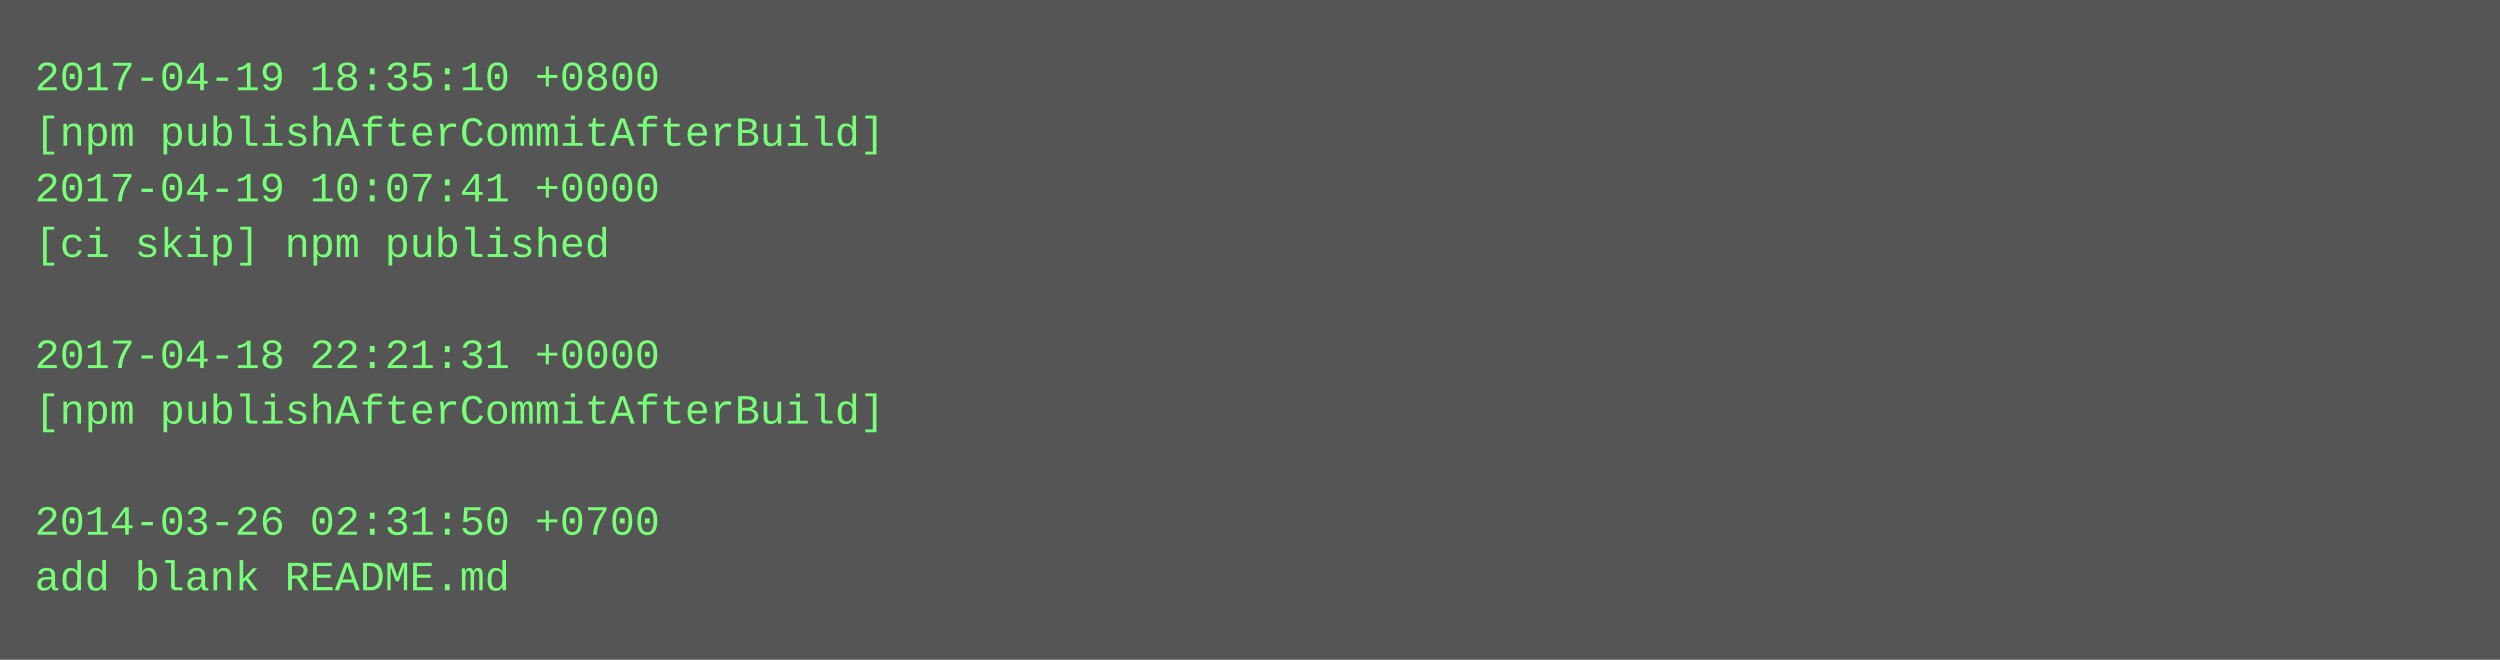
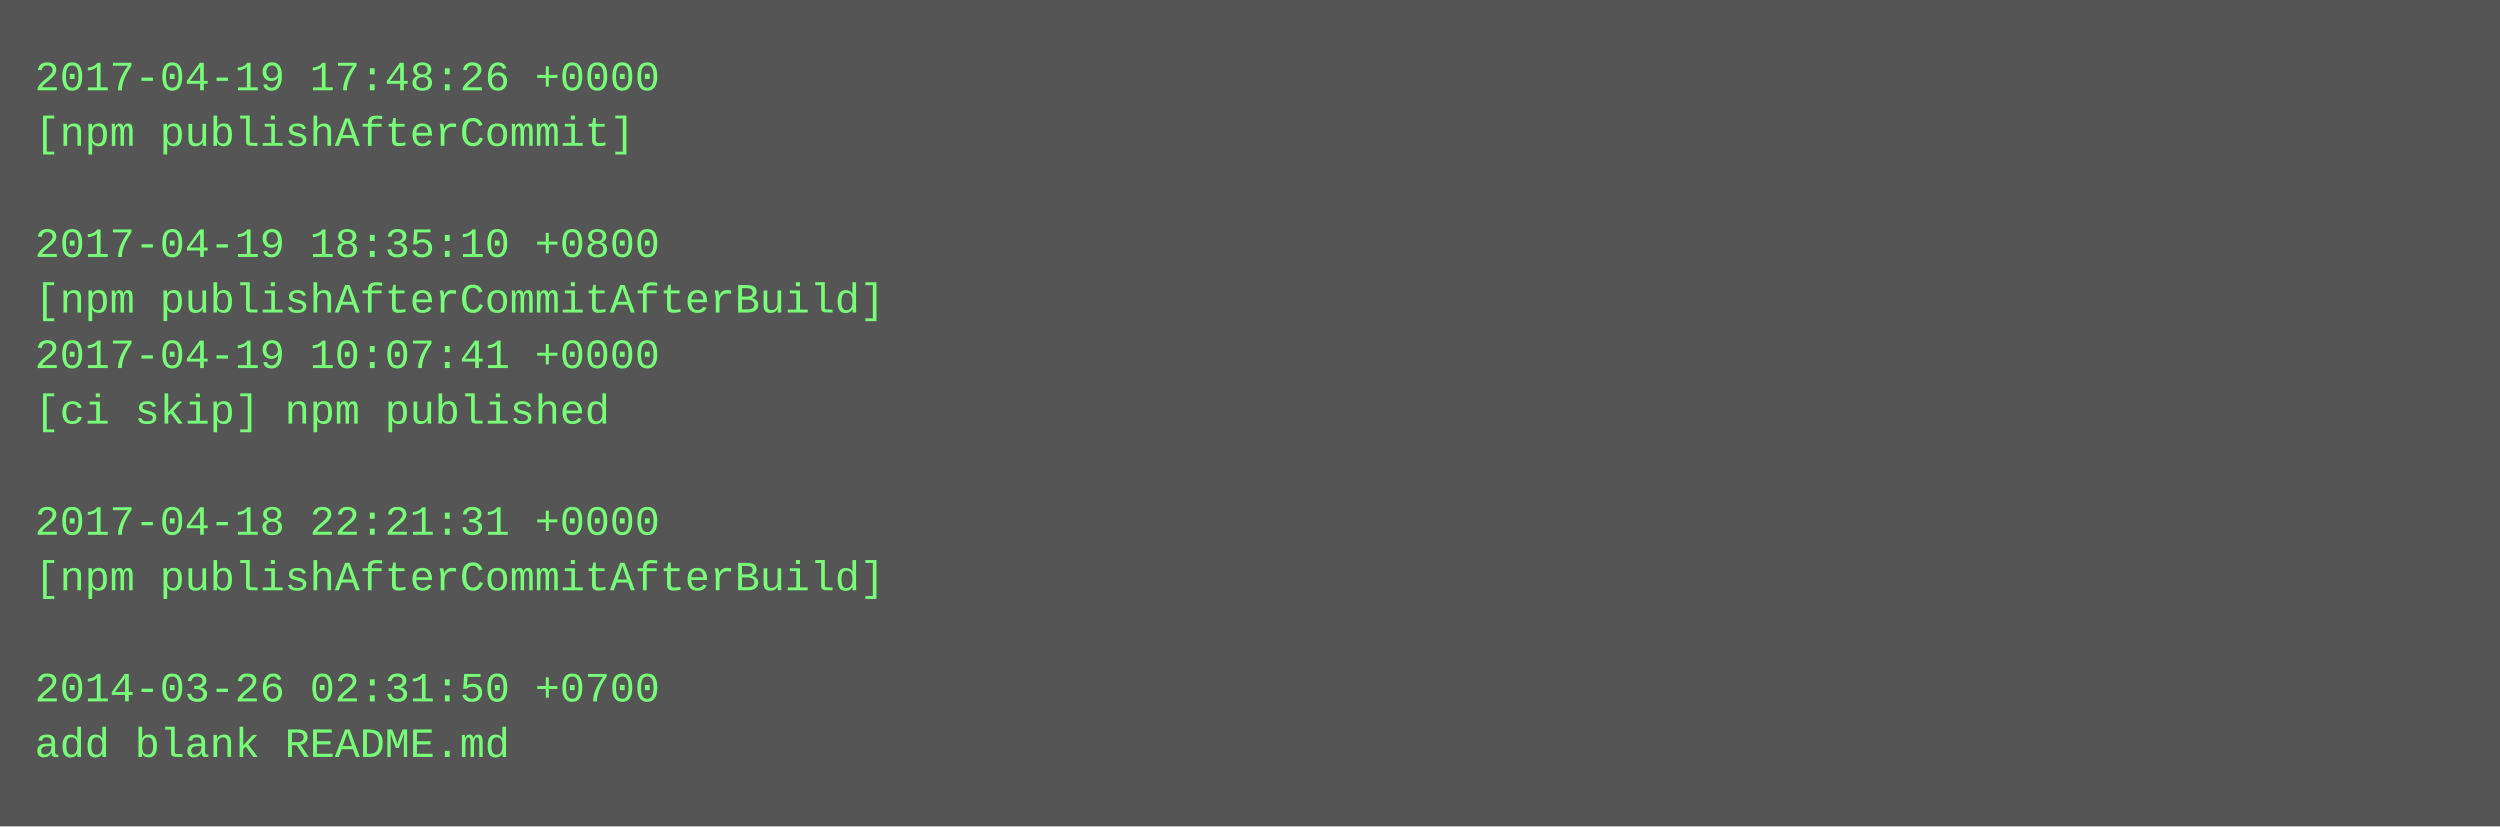
- <svg xmlns="http://www.w3.org/2000/svg" height="190" width="720">
-   <rect height="190" fill="#555" width="720" />
+ <svg xmlns="http://www.w3.org/2000/svg" height="238" width="720">
+   <rect height="238" fill="#555" width="720" />
  <text fill="#7f7" font-family="Courier New" font-size="12" xml:space="preserve">
-     <tspan x="10" y="26">2017-04-19 18:35:10 +0800</tspan>
-     <tspan x="10" y="42">[npm publishAfterCommitAfterBuild]</tspan>
-     <tspan x="10" y="58">2017-04-19 10:07:41 +0000</tspan>
-     <tspan x="10" y="74">[ci skip] npm published</tspan>
-     <tspan x="10" y="90" />
-     <tspan x="10" y="106">2017-04-18 22:21:31 +0000</tspan>
-     <tspan x="10" y="122">[npm publishAfterCommitAfterBuild]</tspan>
+     <tspan x="10" y="26">2017-04-19 17:48:26 +0000</tspan>
+     <tspan x="10" y="42">[npm publishAfterCommit]</tspan>
+     <tspan x="10" y="58" />
+     <tspan x="10" y="74">2017-04-19 18:35:10 +0800</tspan>
+     <tspan x="10" y="90">[npm publishAfterCommitAfterBuild]</tspan>
+     <tspan x="10" y="106">2017-04-19 10:07:41 +0000</tspan>
+     <tspan x="10" y="122">[ci skip] npm published</tspan>
    <tspan x="10" y="138" />
-     <tspan x="10" y="154">2014-03-26 02:31:50 +0700</tspan>
-     <tspan x="10" y="170">add blank README.md</tspan>
+     <tspan x="10" y="154">2017-04-18 22:21:31 +0000</tspan>
+     <tspan x="10" y="170">[npm publishAfterCommitAfterBuild]</tspan>
+     <tspan x="10" y="186" />
+     <tspan x="10" y="202">2014-03-26 02:31:50 +0700</tspan>
+     <tspan x="10" y="218">add blank README.md</tspan>
  </text>
</svg>
